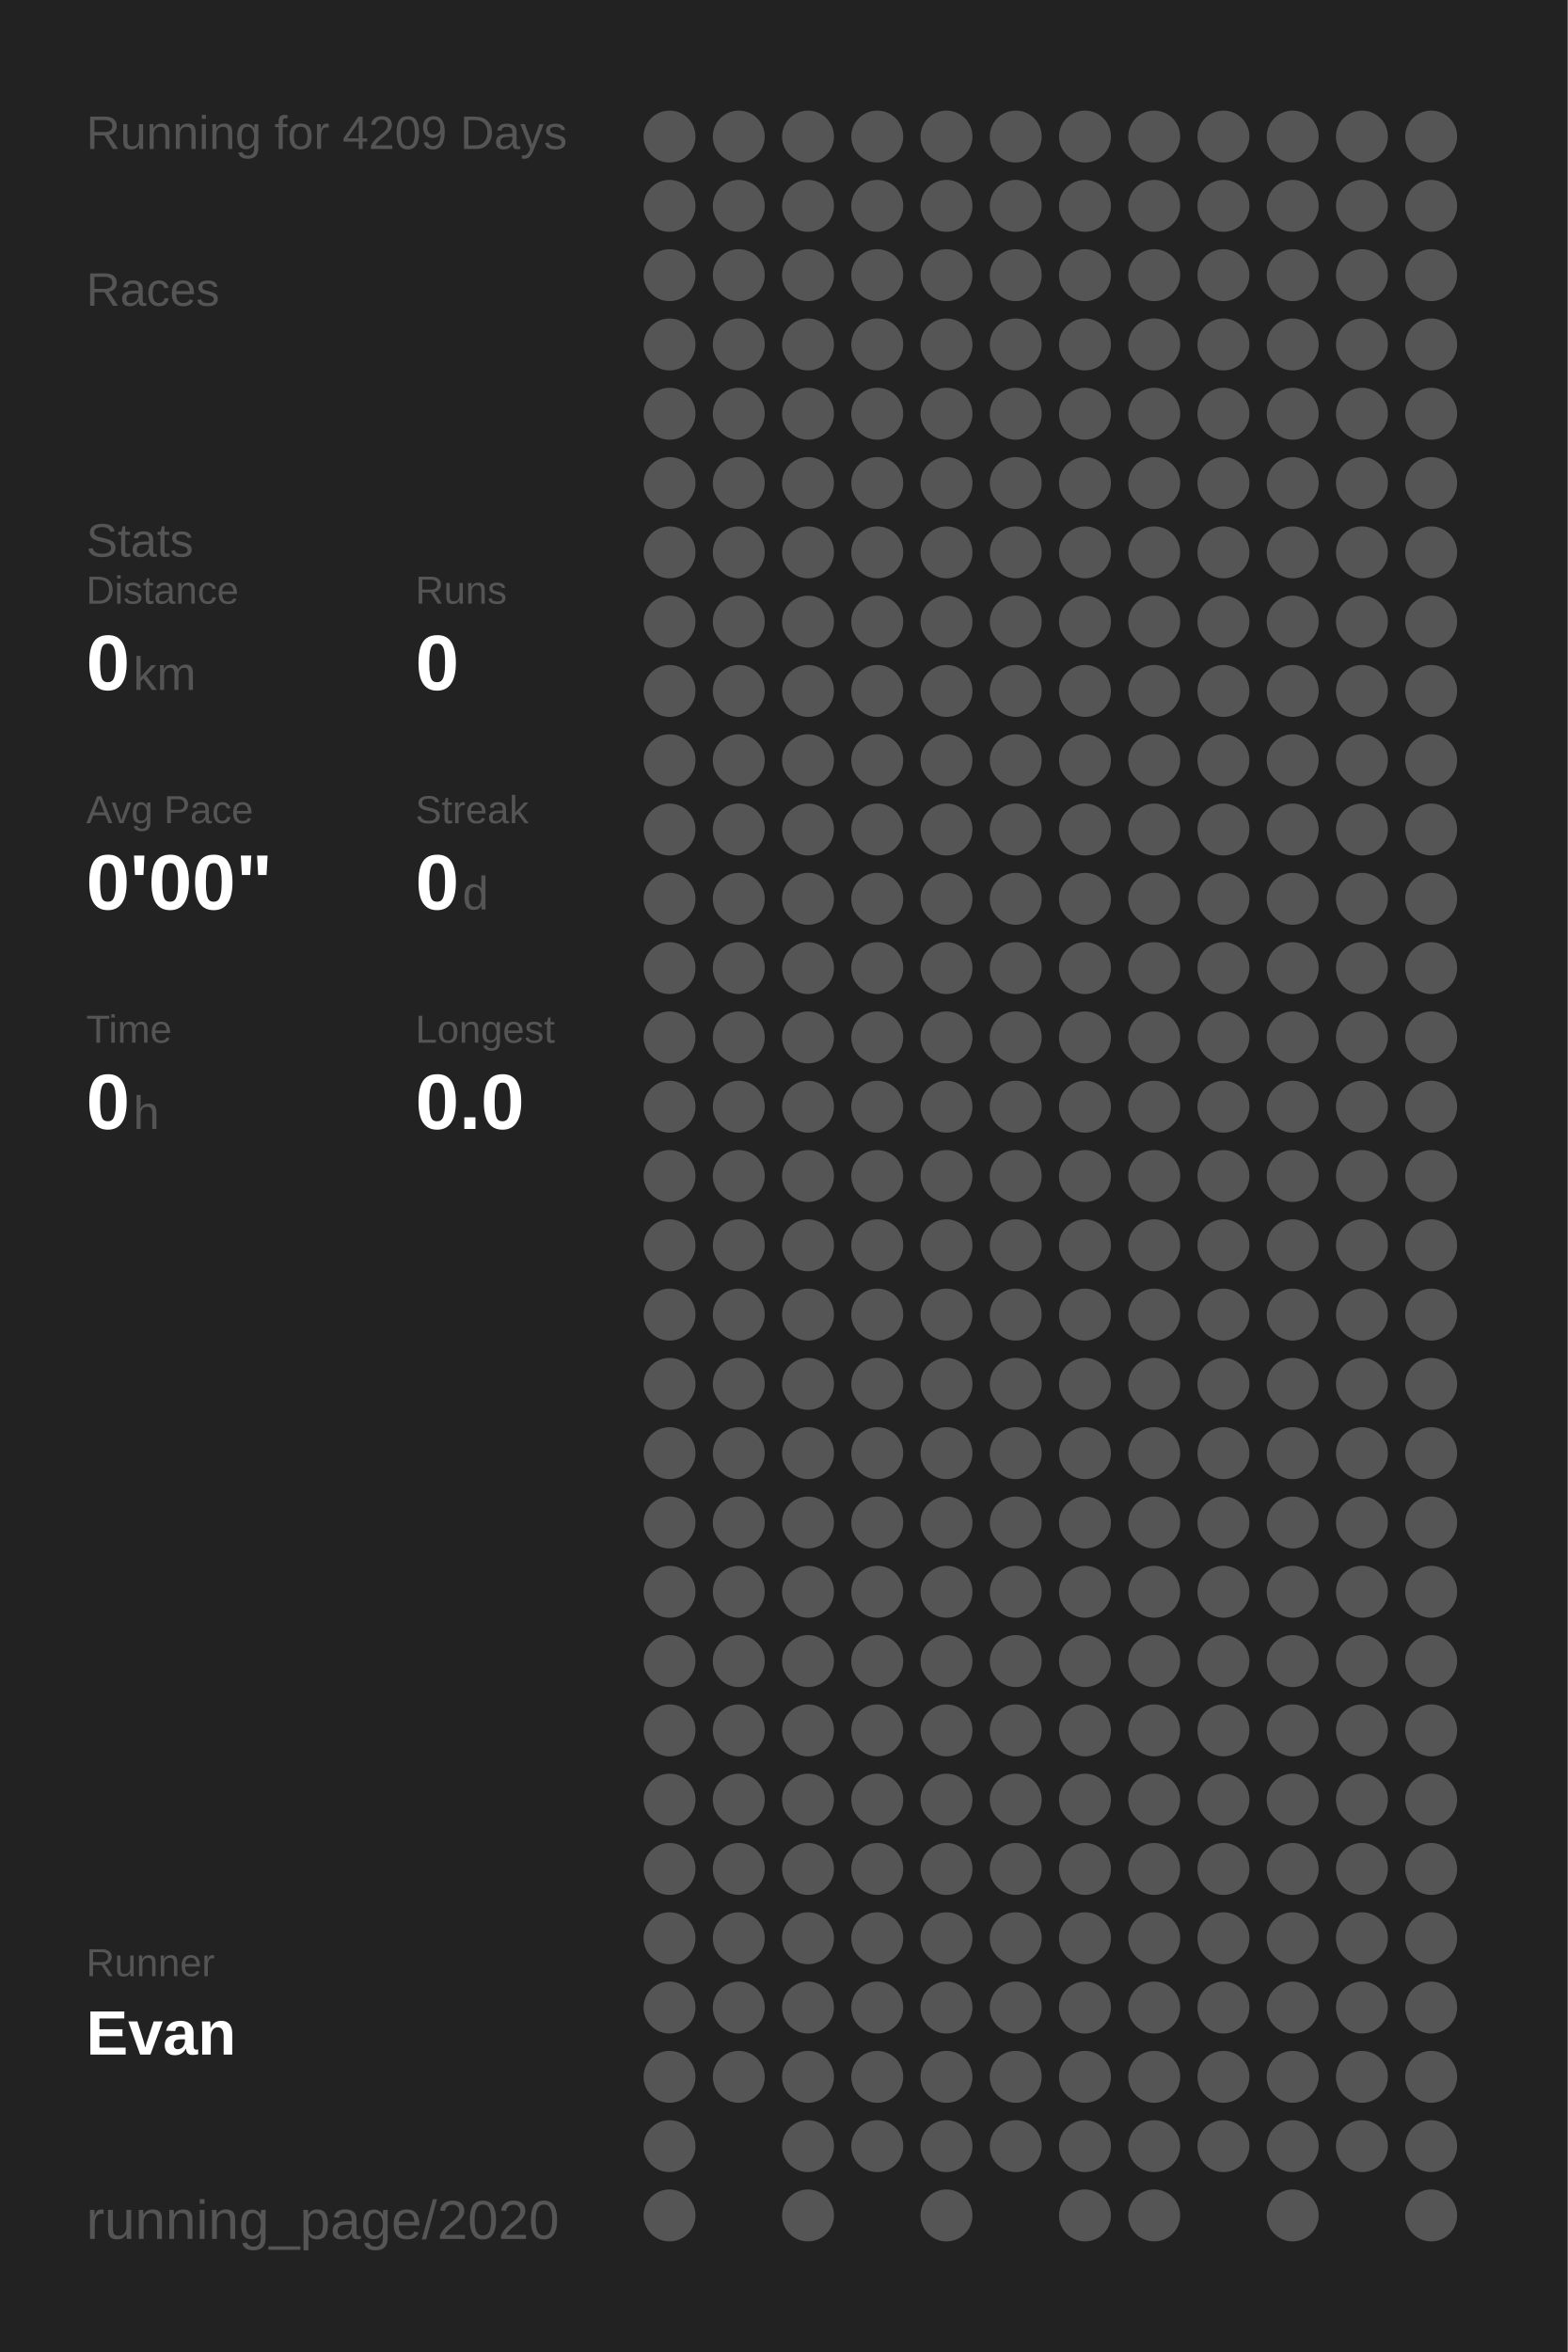
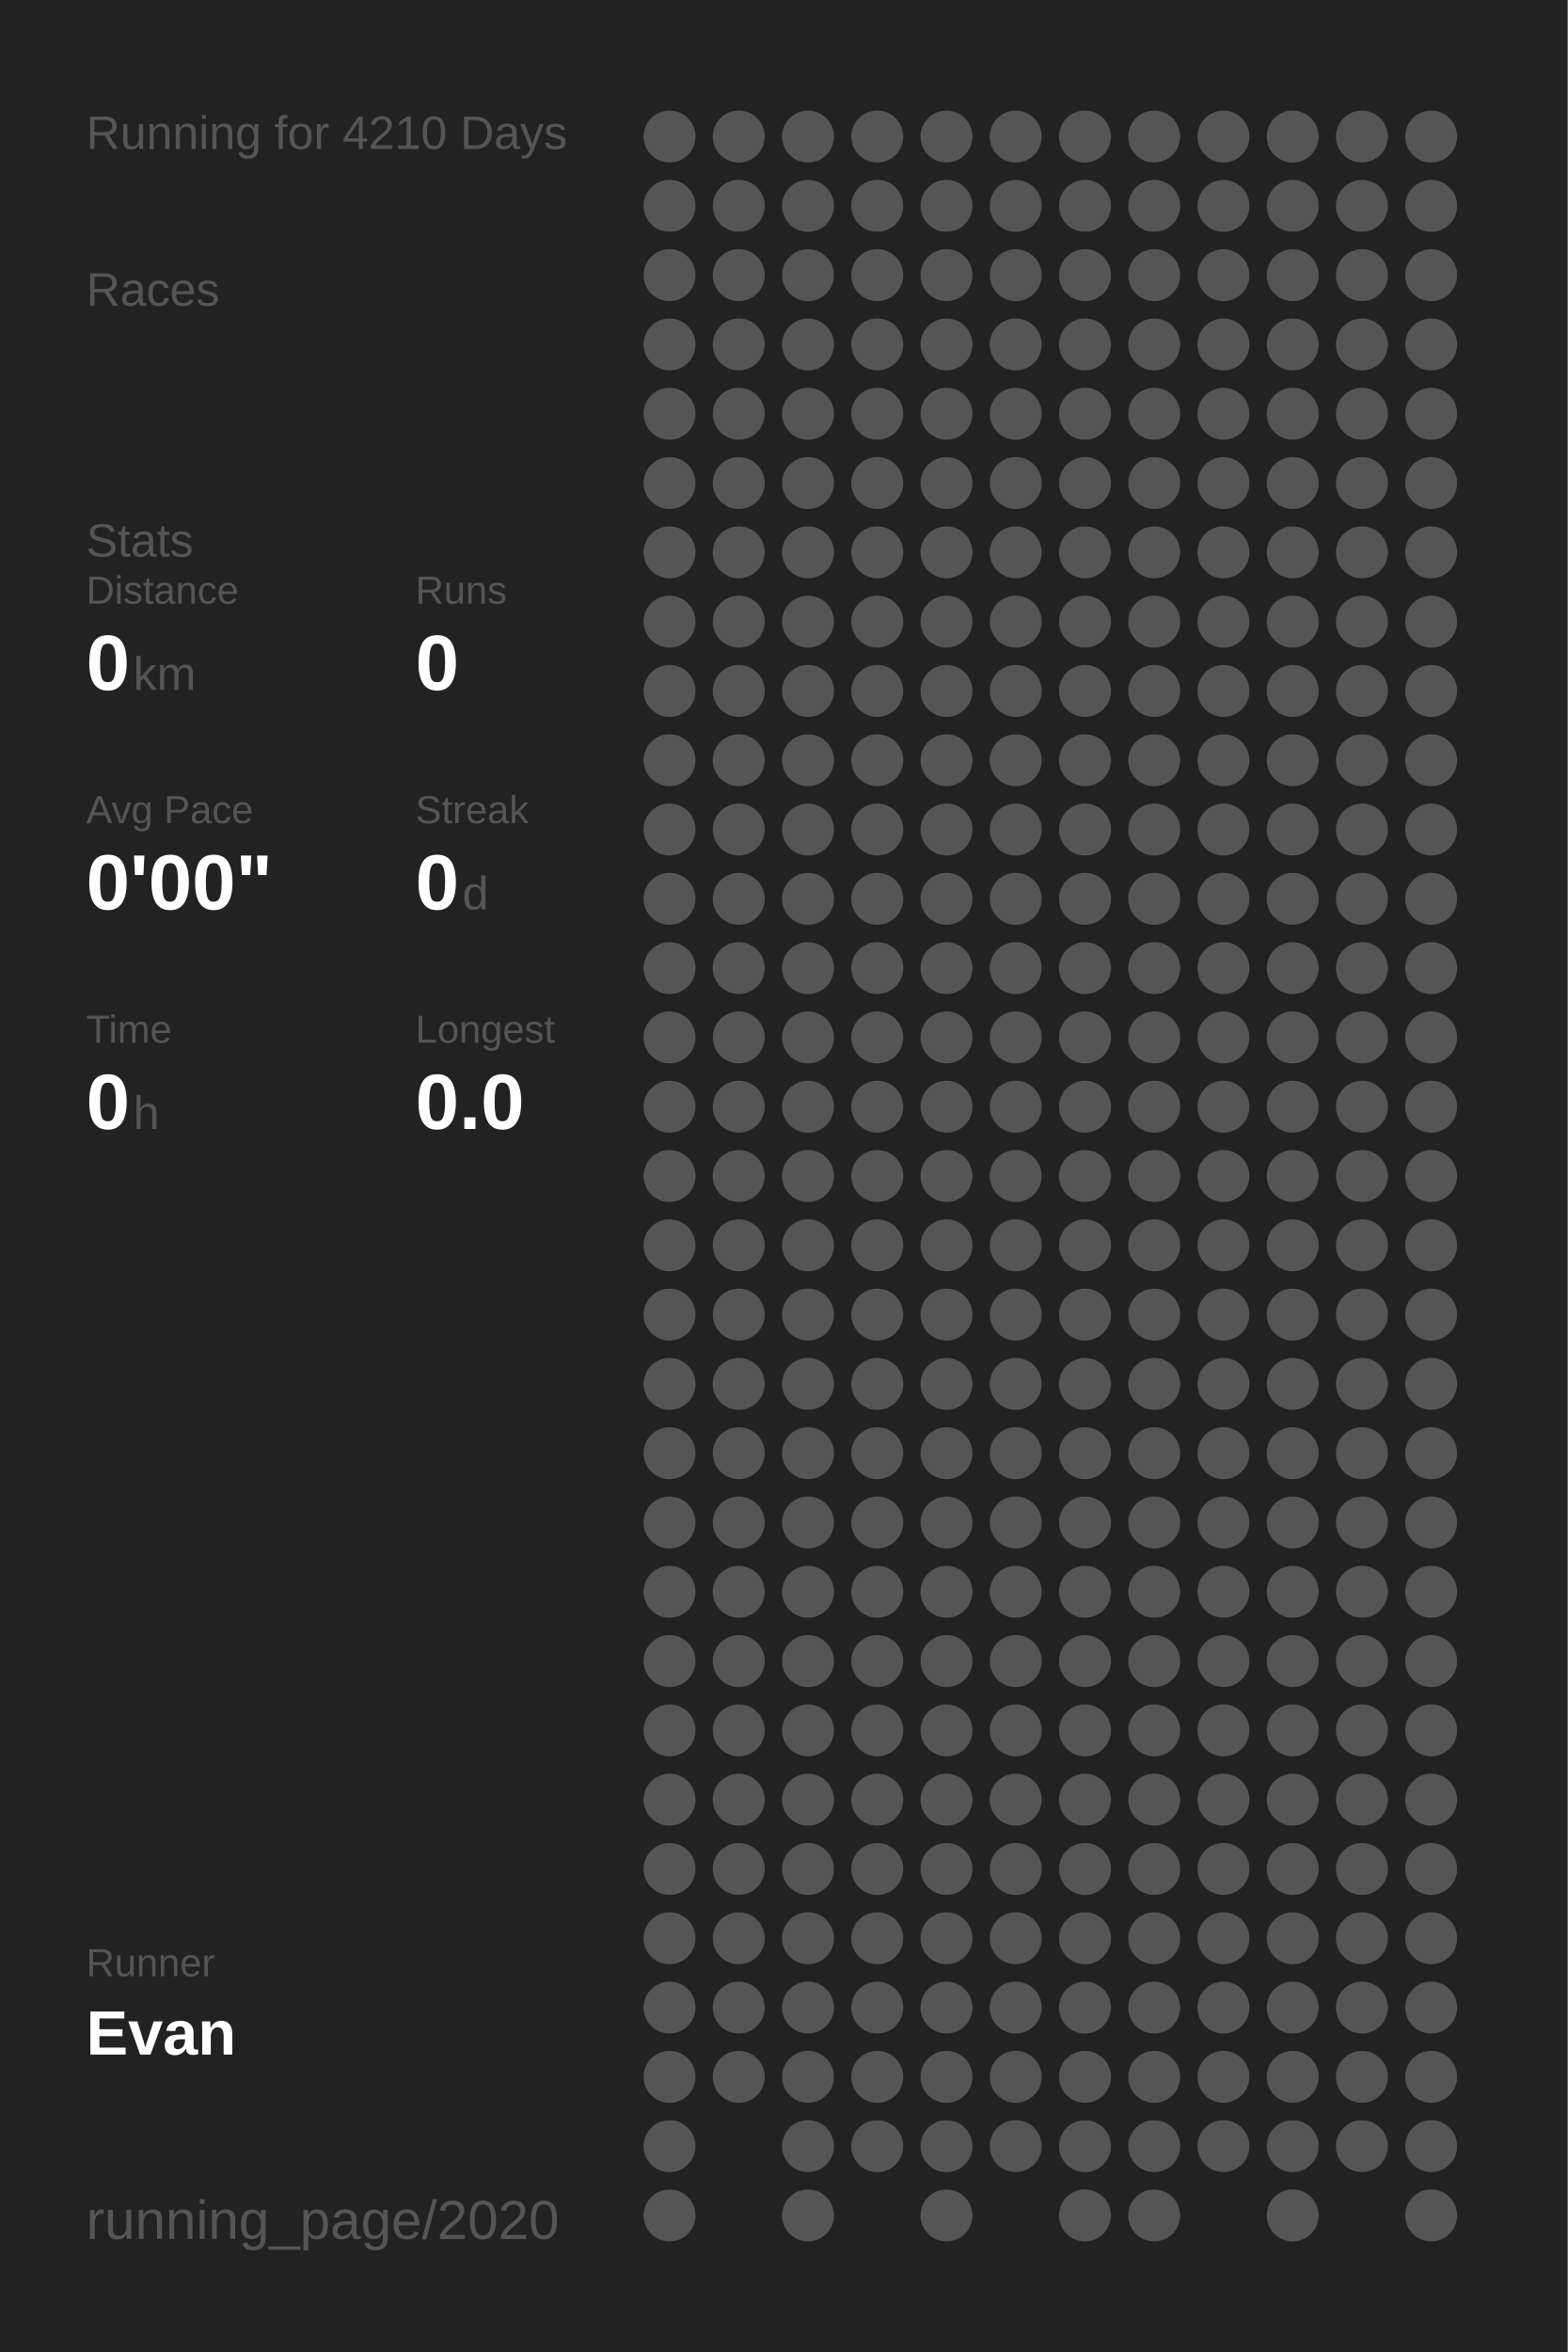
<svg xmlns="http://www.w3.org/2000/svg" baseProfile="full" height="300mm" version="1.1" viewBox="0,0,200,300" width="200mm">
  <defs />
  <rect fill="#222222" height="300" width="200" x="0" y="0" />
-   <text fill="#555555" style="font-size:6px; font-family:Arial;" x="11" y="19">Running for 4209 Days</text>
+   <text fill="#555555" style="font-size:6px; font-family:Arial;" x="11" y="19">Running for 4210 Days</text>
  <text fill="#555555" style="font-size:6px; font-family:Arial;" x="11" y="39">Races</text>
  <text fill="#555555" style="font-size:6px; font-family:Arial;" x="11" y="71">Stats</text>
  <text fill="#555555" style="font-size:5px; font-family:Arial;" x="11" y="77">Distance</text>
  <text fill="#FFFFFF" style="font-size:10px; font-family:Arial; font-weight:bold;" x="11" y="88">0</text>
  <text fill="#555555" style="font-size:6px; font-family:Arial;" x="17" y="88">km</text>
  <text fill="#555555" style="font-size:5px; font-family:Arial;" x="53" y="77">Runs</text>
  <text fill="#FFFFFF" style="font-size:10px; font-family:Arial; font-weight:bold;" x="53" y="88">0</text>
  <text fill="#555555" style="font-size:5px; font-family:Arial;" x="11" y="105">Avg Pace</text>
  <text fill="#FFFFFF" style="font-size:10px; font-family:Arial; font-weight:bold;" x="11" y="116">0'00"</text>
  <text fill="#555555" style="font-size:5px; font-family:Arial;" x="53" y="105">Streak</text>
  <text fill="#FFFFFF" style="font-size:10px; font-family:Arial; font-weight:bold;" x="53" y="116">0</text>
  <text fill="#555555" style="font-size:6px; font-family:Arial;" x="59" y="116">d</text>
  <text fill="#555555" style="font-size:5px; font-family:Arial;" x="11" y="133">Time</text>
  <text fill="#FFFFFF" style="font-size:10px; font-family:Arial; font-weight:bold;" x="11" y="144">0</text>
  <text fill="#555555" style="font-size:6px; font-family:Arial;" x="17" y="144">h</text>
  <text fill="#555555" style="font-size:5px; font-family:Arial;" x="53" y="133">Longest</text>
  <text fill="#FFFFFF" style="font-size:10px; font-family:Arial; font-weight:bold;" x="53" y="144">0.0</text>
  <text fill="#555555" style="font-size:5px; font-family:Arial;" x="11" y="252.065">Runner</text>
  <text fill="#FFFFFF" style="font-size:8px; font-family:Arial; font-weight:bold;" x="11" y="262.065">Evan</text>
  <text fill="#555555" style="font-size:7px; font-family:Arial;" x="11" y="285.581">running_page/2020</text>
  <circle cx="85.417" cy="17.419" fill="#555555" r="3.312" />
  <circle cx="85.417" cy="26.258" fill="#555555" r="3.312" />
  <circle cx="85.417" cy="35.097" fill="#555555" r="3.312" />
  <circle cx="85.417" cy="43.935" fill="#555555" r="3.312" />
  <circle cx="85.417" cy="52.774" fill="#555555" r="3.312" />
  <circle cx="85.417" cy="61.613" fill="#555555" r="3.312" />
  <circle cx="85.417" cy="70.452" fill="#555555" r="3.312" />
  <circle cx="85.417" cy="79.29" fill="#555555" r="3.312" />
  <circle cx="85.417" cy="88.129" fill="#555555" r="3.312" />
  <circle cx="85.417" cy="96.968" fill="#555555" r="3.312" />
  <circle cx="85.417" cy="105.806" fill="#555555" r="3.312" />
  <circle cx="85.417" cy="114.645" fill="#555555" r="3.312" />
  <circle cx="85.417" cy="123.484" fill="#555555" r="3.312" />
  <circle cx="85.417" cy="132.323" fill="#555555" r="3.312" />
  <circle cx="85.417" cy="141.161" fill="#555555" r="3.312" />
  <circle cx="85.417" cy="150" fill="#555555" r="3.312" />
  <circle cx="85.417" cy="158.839" fill="#555555" r="3.312" />
  <circle cx="85.417" cy="167.677" fill="#555555" r="3.312" />
  <circle cx="85.417" cy="176.516" fill="#555555" r="3.312" />
  <circle cx="85.417" cy="185.355" fill="#555555" r="3.312" />
  <circle cx="85.417" cy="194.194" fill="#555555" r="3.312" />
  <circle cx="85.417" cy="203.032" fill="#555555" r="3.312" />
  <circle cx="85.417" cy="211.871" fill="#555555" r="3.312" />
  <circle cx="85.417" cy="220.71" fill="#555555" r="3.312" />
  <circle cx="85.417" cy="229.548" fill="#555555" r="3.312" />
  <circle cx="85.417" cy="238.387" fill="#555555" r="3.312" />
  <circle cx="85.417" cy="247.226" fill="#555555" r="3.312" />
  <circle cx="85.417" cy="256.065" fill="#555555" r="3.312" />
  <circle cx="85.417" cy="264.903" fill="#555555" r="3.312" />
  <circle cx="85.417" cy="273.742" fill="#555555" r="3.312" />
  <circle cx="85.417" cy="282.581" fill="#555555" r="3.312" />
  <circle cx="94.25" cy="17.419" fill="#555555" r="3.312" />
  <circle cx="94.25" cy="26.258" fill="#555555" r="3.312" />
  <circle cx="94.25" cy="35.097" fill="#555555" r="3.312" />
  <circle cx="94.25" cy="43.935" fill="#555555" r="3.312" />
  <circle cx="94.25" cy="52.774" fill="#555555" r="3.312" />
  <circle cx="94.25" cy="61.613" fill="#555555" r="3.312" />
  <circle cx="94.25" cy="70.452" fill="#555555" r="3.312" />
  <circle cx="94.25" cy="79.29" fill="#555555" r="3.312" />
  <circle cx="94.25" cy="88.129" fill="#555555" r="3.312" />
  <circle cx="94.25" cy="96.968" fill="#555555" r="3.312" />
  <circle cx="94.25" cy="105.806" fill="#555555" r="3.312" />
  <circle cx="94.25" cy="114.645" fill="#555555" r="3.312" />
  <circle cx="94.25" cy="123.484" fill="#555555" r="3.312" />
  <circle cx="94.25" cy="132.323" fill="#555555" r="3.312" />
  <circle cx="94.25" cy="141.161" fill="#555555" r="3.312" />
  <circle cx="94.25" cy="150" fill="#555555" r="3.312" />
  <circle cx="94.25" cy="158.839" fill="#555555" r="3.312" />
  <circle cx="94.25" cy="167.677" fill="#555555" r="3.312" />
  <circle cx="94.25" cy="176.516" fill="#555555" r="3.312" />
  <circle cx="94.25" cy="185.355" fill="#555555" r="3.312" />
  <circle cx="94.25" cy="194.194" fill="#555555" r="3.312" />
  <circle cx="94.25" cy="203.032" fill="#555555" r="3.312" />
  <circle cx="94.25" cy="211.871" fill="#555555" r="3.312" />
  <circle cx="94.25" cy="220.71" fill="#555555" r="3.312" />
  <circle cx="94.25" cy="229.548" fill="#555555" r="3.312" />
  <circle cx="94.25" cy="238.387" fill="#555555" r="3.312" />
  <circle cx="94.25" cy="247.226" fill="#555555" r="3.312" />
  <circle cx="94.25" cy="256.065" fill="#555555" r="3.312" />
  <circle cx="94.25" cy="264.903" fill="#555555" r="3.312" />
  <circle cx="103.083" cy="17.419" fill="#555555" r="3.312" />
  <circle cx="103.083" cy="26.258" fill="#555555" r="3.312" />
  <circle cx="103.083" cy="35.097" fill="#555555" r="3.312" />
  <circle cx="103.083" cy="43.935" fill="#555555" r="3.312" />
  <circle cx="103.083" cy="52.774" fill="#555555" r="3.312" />
  <circle cx="103.083" cy="61.613" fill="#555555" r="3.312" />
  <circle cx="103.083" cy="70.452" fill="#555555" r="3.312" />
  <circle cx="103.083" cy="79.29" fill="#555555" r="3.312" />
  <circle cx="103.083" cy="88.129" fill="#555555" r="3.312" />
  <circle cx="103.083" cy="96.968" fill="#555555" r="3.312" />
  <circle cx="103.083" cy="105.806" fill="#555555" r="3.312" />
  <circle cx="103.083" cy="114.645" fill="#555555" r="3.312" />
  <circle cx="103.083" cy="123.484" fill="#555555" r="3.312" />
  <circle cx="103.083" cy="132.323" fill="#555555" r="3.312" />
  <circle cx="103.083" cy="141.161" fill="#555555" r="3.312" />
  <circle cx="103.083" cy="150" fill="#555555" r="3.312" />
  <circle cx="103.083" cy="158.839" fill="#555555" r="3.312" />
  <circle cx="103.083" cy="167.677" fill="#555555" r="3.312" />
  <circle cx="103.083" cy="176.516" fill="#555555" r="3.312" />
  <circle cx="103.083" cy="185.355" fill="#555555" r="3.312" />
  <circle cx="103.083" cy="194.194" fill="#555555" r="3.312" />
  <circle cx="103.083" cy="203.032" fill="#555555" r="3.312" />
  <circle cx="103.083" cy="211.871" fill="#555555" r="3.312" />
  <circle cx="103.083" cy="220.71" fill="#555555" r="3.312" />
  <circle cx="103.083" cy="229.548" fill="#555555" r="3.312" />
  <circle cx="103.083" cy="238.387" fill="#555555" r="3.312" />
  <circle cx="103.083" cy="247.226" fill="#555555" r="3.312" />
  <circle cx="103.083" cy="256.065" fill="#555555" r="3.312" />
  <circle cx="103.083" cy="264.903" fill="#555555" r="3.312" />
  <circle cx="103.083" cy="273.742" fill="#555555" r="3.312" />
  <circle cx="103.083" cy="282.581" fill="#555555" r="3.312" />
  <circle cx="111.917" cy="17.419" fill="#555555" r="3.312" />
  <circle cx="111.917" cy="26.258" fill="#555555" r="3.312" />
  <circle cx="111.917" cy="35.097" fill="#555555" r="3.312" />
  <circle cx="111.917" cy="43.935" fill="#555555" r="3.312" />
  <circle cx="111.917" cy="52.774" fill="#555555" r="3.312" />
  <circle cx="111.917" cy="61.613" fill="#555555" r="3.312" />
  <circle cx="111.917" cy="70.452" fill="#555555" r="3.312" />
  <circle cx="111.917" cy="79.29" fill="#555555" r="3.312" />
  <circle cx="111.917" cy="88.129" fill="#555555" r="3.312" />
  <circle cx="111.917" cy="96.968" fill="#555555" r="3.312" />
  <circle cx="111.917" cy="105.806" fill="#555555" r="3.312" />
  <circle cx="111.917" cy="114.645" fill="#555555" r="3.312" />
  <circle cx="111.917" cy="123.484" fill="#555555" r="3.312" />
  <circle cx="111.917" cy="132.323" fill="#555555" r="3.312" />
  <circle cx="111.917" cy="141.161" fill="#555555" r="3.312" />
  <circle cx="111.917" cy="150" fill="#555555" r="3.312" />
  <circle cx="111.917" cy="158.839" fill="#555555" r="3.312" />
  <circle cx="111.917" cy="167.677" fill="#555555" r="3.312" />
  <circle cx="111.917" cy="176.516" fill="#555555" r="3.312" />
  <circle cx="111.917" cy="185.355" fill="#555555" r="3.312" />
  <circle cx="111.917" cy="194.194" fill="#555555" r="3.312" />
  <circle cx="111.917" cy="203.032" fill="#555555" r="3.312" />
  <circle cx="111.917" cy="211.871" fill="#555555" r="3.312" />
  <circle cx="111.917" cy="220.71" fill="#555555" r="3.312" />
  <circle cx="111.917" cy="229.548" fill="#555555" r="3.312" />
  <circle cx="111.917" cy="238.387" fill="#555555" r="3.312" />
  <circle cx="111.917" cy="247.226" fill="#555555" r="3.312" />
  <circle cx="111.917" cy="256.065" fill="#555555" r="3.312" />
  <circle cx="111.917" cy="264.903" fill="#555555" r="3.312" />
  <circle cx="111.917" cy="273.742" fill="#555555" r="3.312" />
  <circle cx="120.75" cy="17.419" fill="#555555" r="3.312" />
  <circle cx="120.75" cy="26.258" fill="#555555" r="3.312" />
  <circle cx="120.75" cy="35.097" fill="#555555" r="3.312" />
  <circle cx="120.75" cy="43.935" fill="#555555" r="3.312" />
  <circle cx="120.75" cy="52.774" fill="#555555" r="3.312" />
  <circle cx="120.75" cy="61.613" fill="#555555" r="3.312" />
  <circle cx="120.75" cy="70.452" fill="#555555" r="3.312" />
  <circle cx="120.75" cy="79.29" fill="#555555" r="3.312" />
  <circle cx="120.75" cy="88.129" fill="#555555" r="3.312" />
  <circle cx="120.75" cy="96.968" fill="#555555" r="3.312" />
  <circle cx="120.75" cy="105.806" fill="#555555" r="3.312" />
  <circle cx="120.75" cy="114.645" fill="#555555" r="3.312" />
  <circle cx="120.75" cy="123.484" fill="#555555" r="3.312" />
  <circle cx="120.75" cy="132.323" fill="#555555" r="3.312" />
  <circle cx="120.75" cy="141.161" fill="#555555" r="3.312" />
  <circle cx="120.75" cy="150" fill="#555555" r="3.312" />
  <circle cx="120.75" cy="158.839" fill="#555555" r="3.312" />
  <circle cx="120.75" cy="167.677" fill="#555555" r="3.312" />
  <circle cx="120.75" cy="176.516" fill="#555555" r="3.312" />
  <circle cx="120.75" cy="185.355" fill="#555555" r="3.312" />
  <circle cx="120.75" cy="194.194" fill="#555555" r="3.312" />
  <circle cx="120.75" cy="203.032" fill="#555555" r="3.312" />
  <circle cx="120.75" cy="211.871" fill="#555555" r="3.312" />
  <circle cx="120.75" cy="220.71" fill="#555555" r="3.312" />
  <circle cx="120.75" cy="229.548" fill="#555555" r="3.312" />
  <circle cx="120.75" cy="238.387" fill="#555555" r="3.312" />
  <circle cx="120.75" cy="247.226" fill="#555555" r="3.312" />
  <circle cx="120.75" cy="256.065" fill="#555555" r="3.312" />
  <circle cx="120.75" cy="264.903" fill="#555555" r="3.312" />
  <circle cx="120.75" cy="273.742" fill="#555555" r="3.312" />
  <circle cx="120.75" cy="282.581" fill="#555555" r="3.312" />
  <circle cx="129.583" cy="17.419" fill="#555555" r="3.312" />
  <circle cx="129.583" cy="26.258" fill="#555555" r="3.312" />
  <circle cx="129.583" cy="35.097" fill="#555555" r="3.312" />
  <circle cx="129.583" cy="43.935" fill="#555555" r="3.312" />
  <circle cx="129.583" cy="52.774" fill="#555555" r="3.312" />
  <circle cx="129.583" cy="61.613" fill="#555555" r="3.312" />
  <circle cx="129.583" cy="70.452" fill="#555555" r="3.312" />
  <circle cx="129.583" cy="79.29" fill="#555555" r="3.312" />
  <circle cx="129.583" cy="88.129" fill="#555555" r="3.312" />
  <circle cx="129.583" cy="96.968" fill="#555555" r="3.312" />
  <circle cx="129.583" cy="105.806" fill="#555555" r="3.312" />
  <circle cx="129.583" cy="114.645" fill="#555555" r="3.312" />
  <circle cx="129.583" cy="123.484" fill="#555555" r="3.312" />
  <circle cx="129.583" cy="132.323" fill="#555555" r="3.312" />
  <circle cx="129.583" cy="141.161" fill="#555555" r="3.312" />
  <circle cx="129.583" cy="150" fill="#555555" r="3.312" />
  <circle cx="129.583" cy="158.839" fill="#555555" r="3.312" />
  <circle cx="129.583" cy="167.677" fill="#555555" r="3.312" />
  <circle cx="129.583" cy="176.516" fill="#555555" r="3.312" />
  <circle cx="129.583" cy="185.355" fill="#555555" r="3.312" />
  <circle cx="129.583" cy="194.194" fill="#555555" r="3.312" />
  <circle cx="129.583" cy="203.032" fill="#555555" r="3.312" />
  <circle cx="129.583" cy="211.871" fill="#555555" r="3.312" />
  <circle cx="129.583" cy="220.71" fill="#555555" r="3.312" />
  <circle cx="129.583" cy="229.548" fill="#555555" r="3.312" />
  <circle cx="129.583" cy="238.387" fill="#555555" r="3.312" />
  <circle cx="129.583" cy="247.226" fill="#555555" r="3.312" />
  <circle cx="129.583" cy="256.065" fill="#555555" r="3.312" />
  <circle cx="129.583" cy="264.903" fill="#555555" r="3.312" />
  <circle cx="129.583" cy="273.742" fill="#555555" r="3.312" />
  <circle cx="138.417" cy="17.419" fill="#555555" r="3.312" />
  <circle cx="138.417" cy="26.258" fill="#555555" r="3.312" />
  <circle cx="138.417" cy="35.097" fill="#555555" r="3.312" />
  <circle cx="138.417" cy="43.935" fill="#555555" r="3.312" />
  <circle cx="138.417" cy="52.774" fill="#555555" r="3.312" />
  <circle cx="138.417" cy="61.613" fill="#555555" r="3.312" />
  <circle cx="138.417" cy="70.452" fill="#555555" r="3.312" />
  <circle cx="138.417" cy="79.29" fill="#555555" r="3.312" />
  <circle cx="138.417" cy="88.129" fill="#555555" r="3.312" />
  <circle cx="138.417" cy="96.968" fill="#555555" r="3.312" />
  <circle cx="138.417" cy="105.806" fill="#555555" r="3.312" />
  <circle cx="138.417" cy="114.645" fill="#555555" r="3.312" />
  <circle cx="138.417" cy="123.484" fill="#555555" r="3.312" />
  <circle cx="138.417" cy="132.323" fill="#555555" r="3.312" />
  <circle cx="138.417" cy="141.161" fill="#555555" r="3.312" />
  <circle cx="138.417" cy="150" fill="#555555" r="3.312" />
  <circle cx="138.417" cy="158.839" fill="#555555" r="3.312" />
  <circle cx="138.417" cy="167.677" fill="#555555" r="3.312" />
  <circle cx="138.417" cy="176.516" fill="#555555" r="3.312" />
  <circle cx="138.417" cy="185.355" fill="#555555" r="3.312" />
  <circle cx="138.417" cy="194.194" fill="#555555" r="3.312" />
  <circle cx="138.417" cy="203.032" fill="#555555" r="3.312" />
  <circle cx="138.417" cy="211.871" fill="#555555" r="3.312" />
  <circle cx="138.417" cy="220.71" fill="#555555" r="3.312" />
  <circle cx="138.417" cy="229.548" fill="#555555" r="3.312" />
  <circle cx="138.417" cy="238.387" fill="#555555" r="3.312" />
  <circle cx="138.417" cy="247.226" fill="#555555" r="3.312" />
  <circle cx="138.417" cy="256.065" fill="#555555" r="3.312" />
  <circle cx="138.417" cy="264.903" fill="#555555" r="3.312" />
  <circle cx="138.417" cy="273.742" fill="#555555" r="3.312" />
  <circle cx="138.417" cy="282.581" fill="#555555" r="3.312" />
  <circle cx="147.25" cy="17.419" fill="#555555" r="3.312" />
  <circle cx="147.25" cy="26.258" fill="#555555" r="3.312" />
  <circle cx="147.25" cy="35.097" fill="#555555" r="3.312" />
  <circle cx="147.25" cy="43.935" fill="#555555" r="3.312" />
  <circle cx="147.25" cy="52.774" fill="#555555" r="3.312" />
  <circle cx="147.25" cy="61.613" fill="#555555" r="3.312" />
  <circle cx="147.25" cy="70.452" fill="#555555" r="3.312" />
  <circle cx="147.25" cy="79.29" fill="#555555" r="3.312" />
  <circle cx="147.25" cy="88.129" fill="#555555" r="3.312" />
  <circle cx="147.25" cy="96.968" fill="#555555" r="3.312" />
  <circle cx="147.25" cy="105.806" fill="#555555" r="3.312" />
  <circle cx="147.25" cy="114.645" fill="#555555" r="3.312" />
  <circle cx="147.25" cy="123.484" fill="#555555" r="3.312" />
  <circle cx="147.25" cy="132.323" fill="#555555" r="3.312" />
  <circle cx="147.25" cy="141.161" fill="#555555" r="3.312" />
  <circle cx="147.25" cy="150" fill="#555555" r="3.312" />
  <circle cx="147.25" cy="158.839" fill="#555555" r="3.312" />
  <circle cx="147.25" cy="167.677" fill="#555555" r="3.312" />
  <circle cx="147.25" cy="176.516" fill="#555555" r="3.312" />
  <circle cx="147.25" cy="185.355" fill="#555555" r="3.312" />
  <circle cx="147.25" cy="194.194" fill="#555555" r="3.312" />
  <circle cx="147.25" cy="203.032" fill="#555555" r="3.312" />
  <circle cx="147.25" cy="211.871" fill="#555555" r="3.312" />
  <circle cx="147.25" cy="220.71" fill="#555555" r="3.312" />
  <circle cx="147.25" cy="229.548" fill="#555555" r="3.312" />
  <circle cx="147.25" cy="238.387" fill="#555555" r="3.312" />
  <circle cx="147.25" cy="247.226" fill="#555555" r="3.312" />
  <circle cx="147.25" cy="256.065" fill="#555555" r="3.312" />
  <circle cx="147.25" cy="264.903" fill="#555555" r="3.312" />
  <circle cx="147.25" cy="273.742" fill="#555555" r="3.312" />
  <circle cx="147.25" cy="282.581" fill="#555555" r="3.312" />
  <circle cx="156.083" cy="17.419" fill="#555555" r="3.312" />
  <circle cx="156.083" cy="26.258" fill="#555555" r="3.312" />
  <circle cx="156.083" cy="35.097" fill="#555555" r="3.312" />
  <circle cx="156.083" cy="43.935" fill="#555555" r="3.312" />
  <circle cx="156.083" cy="52.774" fill="#555555" r="3.312" />
  <circle cx="156.083" cy="61.613" fill="#555555" r="3.312" />
  <circle cx="156.083" cy="70.452" fill="#555555" r="3.312" />
  <circle cx="156.083" cy="79.29" fill="#555555" r="3.312" />
  <circle cx="156.083" cy="88.129" fill="#555555" r="3.312" />
  <circle cx="156.083" cy="96.968" fill="#555555" r="3.312" />
  <circle cx="156.083" cy="105.806" fill="#555555" r="3.312" />
  <circle cx="156.083" cy="114.645" fill="#555555" r="3.312" />
  <circle cx="156.083" cy="123.484" fill="#555555" r="3.312" />
  <circle cx="156.083" cy="132.323" fill="#555555" r="3.312" />
  <circle cx="156.083" cy="141.161" fill="#555555" r="3.312" />
  <circle cx="156.083" cy="150" fill="#555555" r="3.312" />
  <circle cx="156.083" cy="158.839" fill="#555555" r="3.312" />
  <circle cx="156.083" cy="167.677" fill="#555555" r="3.312" />
  <circle cx="156.083" cy="176.516" fill="#555555" r="3.312" />
  <circle cx="156.083" cy="185.355" fill="#555555" r="3.312" />
  <circle cx="156.083" cy="194.194" fill="#555555" r="3.312" />
  <circle cx="156.083" cy="203.032" fill="#555555" r="3.312" />
  <circle cx="156.083" cy="211.871" fill="#555555" r="3.312" />
  <circle cx="156.083" cy="220.71" fill="#555555" r="3.312" />
  <circle cx="156.083" cy="229.548" fill="#555555" r="3.312" />
  <circle cx="156.083" cy="238.387" fill="#555555" r="3.312" />
  <circle cx="156.083" cy="247.226" fill="#555555" r="3.312" />
  <circle cx="156.083" cy="256.065" fill="#555555" r="3.312" />
  <circle cx="156.083" cy="264.903" fill="#555555" r="3.312" />
  <circle cx="156.083" cy="273.742" fill="#555555" r="3.312" />
  <circle cx="164.917" cy="17.419" fill="#555555" r="3.312" />
  <circle cx="164.917" cy="26.258" fill="#555555" r="3.312" />
  <circle cx="164.917" cy="35.097" fill="#555555" r="3.312" />
  <circle cx="164.917" cy="43.935" fill="#555555" r="3.312" />
  <circle cx="164.917" cy="52.774" fill="#555555" r="3.312" />
  <circle cx="164.917" cy="61.613" fill="#555555" r="3.312" />
  <circle cx="164.917" cy="70.452" fill="#555555" r="3.312" />
  <circle cx="164.917" cy="79.29" fill="#555555" r="3.312" />
  <circle cx="164.917" cy="88.129" fill="#555555" r="3.312" />
  <circle cx="164.917" cy="96.968" fill="#555555" r="3.312" />
  <circle cx="164.917" cy="105.806" fill="#555555" r="3.312" />
  <circle cx="164.917" cy="114.645" fill="#555555" r="3.312" />
  <circle cx="164.917" cy="123.484" fill="#555555" r="3.312" />
  <circle cx="164.917" cy="132.323" fill="#555555" r="3.312" />
  <circle cx="164.917" cy="141.161" fill="#555555" r="3.312" />
  <circle cx="164.917" cy="150" fill="#555555" r="3.312" />
  <circle cx="164.917" cy="158.839" fill="#555555" r="3.312" />
  <circle cx="164.917" cy="167.677" fill="#555555" r="3.312" />
  <circle cx="164.917" cy="176.516" fill="#555555" r="3.312" />
  <circle cx="164.917" cy="185.355" fill="#555555" r="3.312" />
  <circle cx="164.917" cy="194.194" fill="#555555" r="3.312" />
  <circle cx="164.917" cy="203.032" fill="#555555" r="3.312" />
  <circle cx="164.917" cy="211.871" fill="#555555" r="3.312" />
  <circle cx="164.917" cy="220.71" fill="#555555" r="3.312" />
  <circle cx="164.917" cy="229.548" fill="#555555" r="3.312" />
  <circle cx="164.917" cy="238.387" fill="#555555" r="3.312" />
  <circle cx="164.917" cy="247.226" fill="#555555" r="3.312" />
  <circle cx="164.917" cy="256.065" fill="#555555" r="3.312" />
  <circle cx="164.917" cy="264.903" fill="#555555" r="3.312" />
  <circle cx="164.917" cy="273.742" fill="#555555" r="3.312" />
  <circle cx="164.917" cy="282.581" fill="#555555" r="3.312" />
  <circle cx="173.75" cy="17.419" fill="#555555" r="3.312" />
  <circle cx="173.75" cy="26.258" fill="#555555" r="3.312" />
  <circle cx="173.75" cy="35.097" fill="#555555" r="3.312" />
  <circle cx="173.75" cy="43.935" fill="#555555" r="3.312" />
  <circle cx="173.75" cy="52.774" fill="#555555" r="3.312" />
  <circle cx="173.75" cy="61.613" fill="#555555" r="3.312" />
  <circle cx="173.75" cy="70.452" fill="#555555" r="3.312" />
  <circle cx="173.75" cy="79.29" fill="#555555" r="3.312" />
  <circle cx="173.75" cy="88.129" fill="#555555" r="3.312" />
  <circle cx="173.75" cy="96.968" fill="#555555" r="3.312" />
  <circle cx="173.75" cy="105.806" fill="#555555" r="3.312" />
  <circle cx="173.75" cy="114.645" fill="#555555" r="3.312" />
  <circle cx="173.75" cy="123.484" fill="#555555" r="3.312" />
  <circle cx="173.75" cy="132.323" fill="#555555" r="3.312" />
  <circle cx="173.75" cy="141.161" fill="#555555" r="3.312" />
  <circle cx="173.75" cy="150" fill="#555555" r="3.312" />
  <circle cx="173.75" cy="158.839" fill="#555555" r="3.312" />
  <circle cx="173.75" cy="167.677" fill="#555555" r="3.312" />
  <circle cx="173.75" cy="176.516" fill="#555555" r="3.312" />
  <circle cx="173.75" cy="185.355" fill="#555555" r="3.312" />
  <circle cx="173.75" cy="194.194" fill="#555555" r="3.312" />
  <circle cx="173.75" cy="203.032" fill="#555555" r="3.312" />
  <circle cx="173.75" cy="211.871" fill="#555555" r="3.312" />
  <circle cx="173.75" cy="220.71" fill="#555555" r="3.312" />
  <circle cx="173.75" cy="229.548" fill="#555555" r="3.312" />
  <circle cx="173.75" cy="238.387" fill="#555555" r="3.312" />
  <circle cx="173.75" cy="247.226" fill="#555555" r="3.312" />
  <circle cx="173.75" cy="256.065" fill="#555555" r="3.312" />
  <circle cx="173.75" cy="264.903" fill="#555555" r="3.312" />
  <circle cx="173.75" cy="273.742" fill="#555555" r="3.312" />
  <circle cx="182.583" cy="17.419" fill="#555555" r="3.312" />
  <circle cx="182.583" cy="26.258" fill="#555555" r="3.312" />
  <circle cx="182.583" cy="35.097" fill="#555555" r="3.312" />
  <circle cx="182.583" cy="43.935" fill="#555555" r="3.312" />
  <circle cx="182.583" cy="52.774" fill="#555555" r="3.312" />
  <circle cx="182.583" cy="61.613" fill="#555555" r="3.312" />
  <circle cx="182.583" cy="70.452" fill="#555555" r="3.312" />
  <circle cx="182.583" cy="79.29" fill="#555555" r="3.312" />
  <circle cx="182.583" cy="88.129" fill="#555555" r="3.312" />
  <circle cx="182.583" cy="96.968" fill="#555555" r="3.312" />
  <circle cx="182.583" cy="105.806" fill="#555555" r="3.312" />
  <circle cx="182.583" cy="114.645" fill="#555555" r="3.312" />
  <circle cx="182.583" cy="123.484" fill="#555555" r="3.312" />
  <circle cx="182.583" cy="132.323" fill="#555555" r="3.312" />
  <circle cx="182.583" cy="141.161" fill="#555555" r="3.312" />
  <circle cx="182.583" cy="150" fill="#555555" r="3.312" />
  <circle cx="182.583" cy="158.839" fill="#555555" r="3.312" />
  <circle cx="182.583" cy="167.677" fill="#555555" r="3.312" />
  <circle cx="182.583" cy="176.516" fill="#555555" r="3.312" />
  <circle cx="182.583" cy="185.355" fill="#555555" r="3.312" />
  <circle cx="182.583" cy="194.194" fill="#555555" r="3.312" />
  <circle cx="182.583" cy="203.032" fill="#555555" r="3.312" />
  <circle cx="182.583" cy="211.871" fill="#555555" r="3.312" />
  <circle cx="182.583" cy="220.71" fill="#555555" r="3.312" />
  <circle cx="182.583" cy="229.548" fill="#555555" r="3.312" />
  <circle cx="182.583" cy="238.387" fill="#555555" r="3.312" />
  <circle cx="182.583" cy="247.226" fill="#555555" r="3.312" />
  <circle cx="182.583" cy="256.065" fill="#555555" r="3.312" />
  <circle cx="182.583" cy="264.903" fill="#555555" r="3.312" />
  <circle cx="182.583" cy="273.742" fill="#555555" r="3.312" />
  <circle cx="182.583" cy="282.581" fill="#555555" r="3.312" />
</svg>
